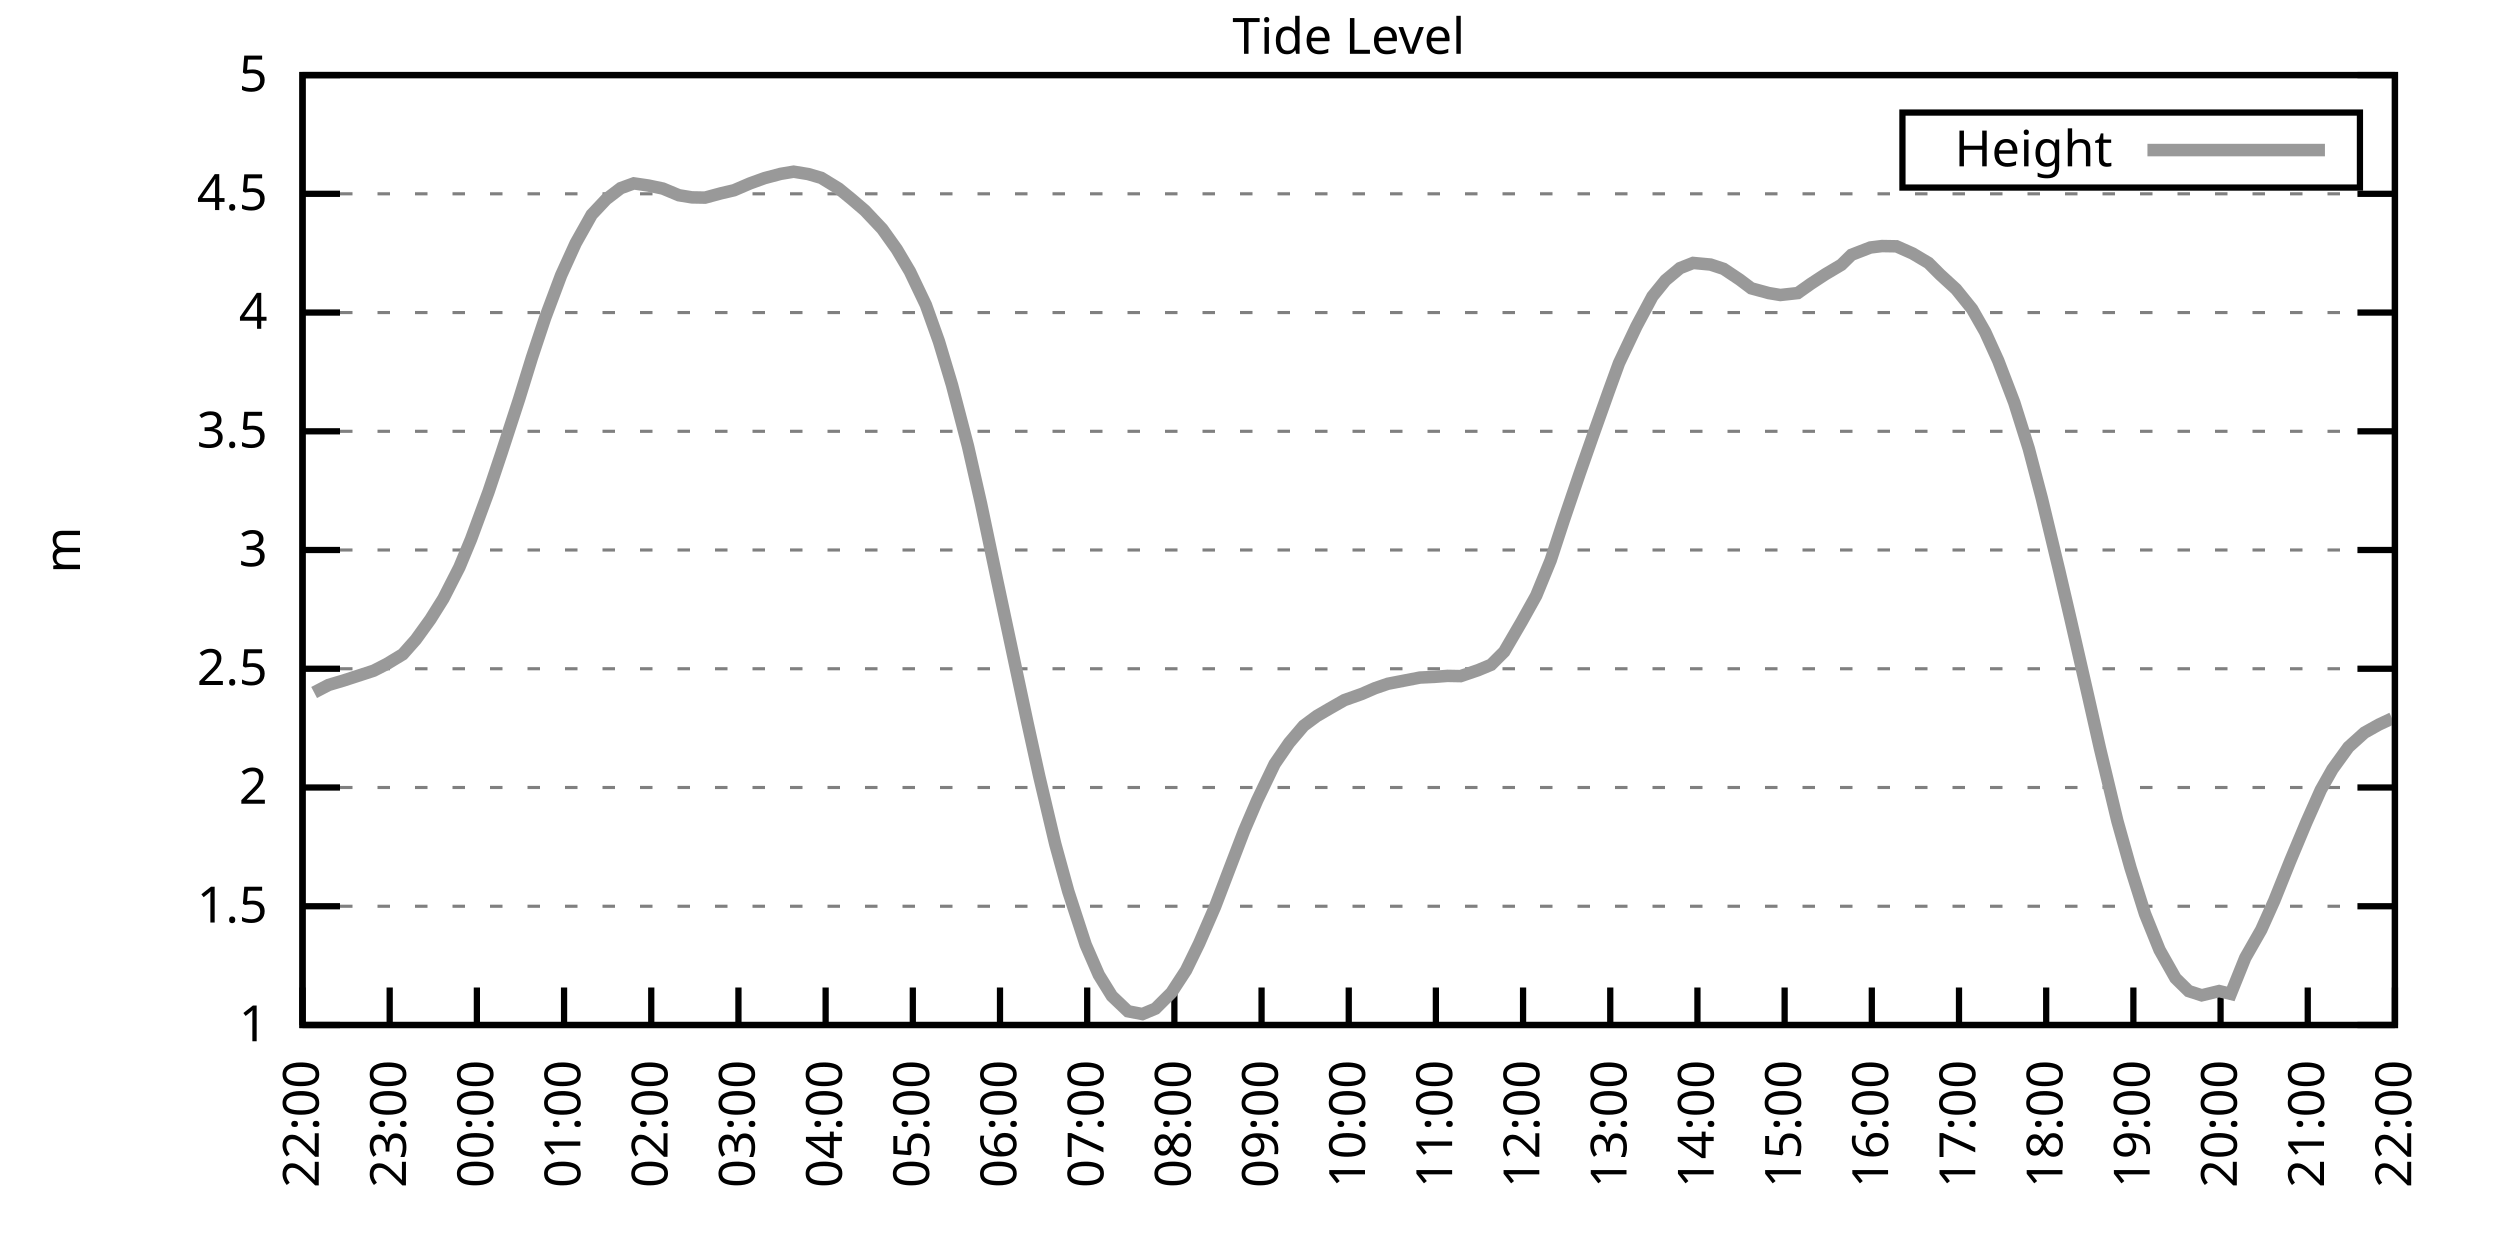
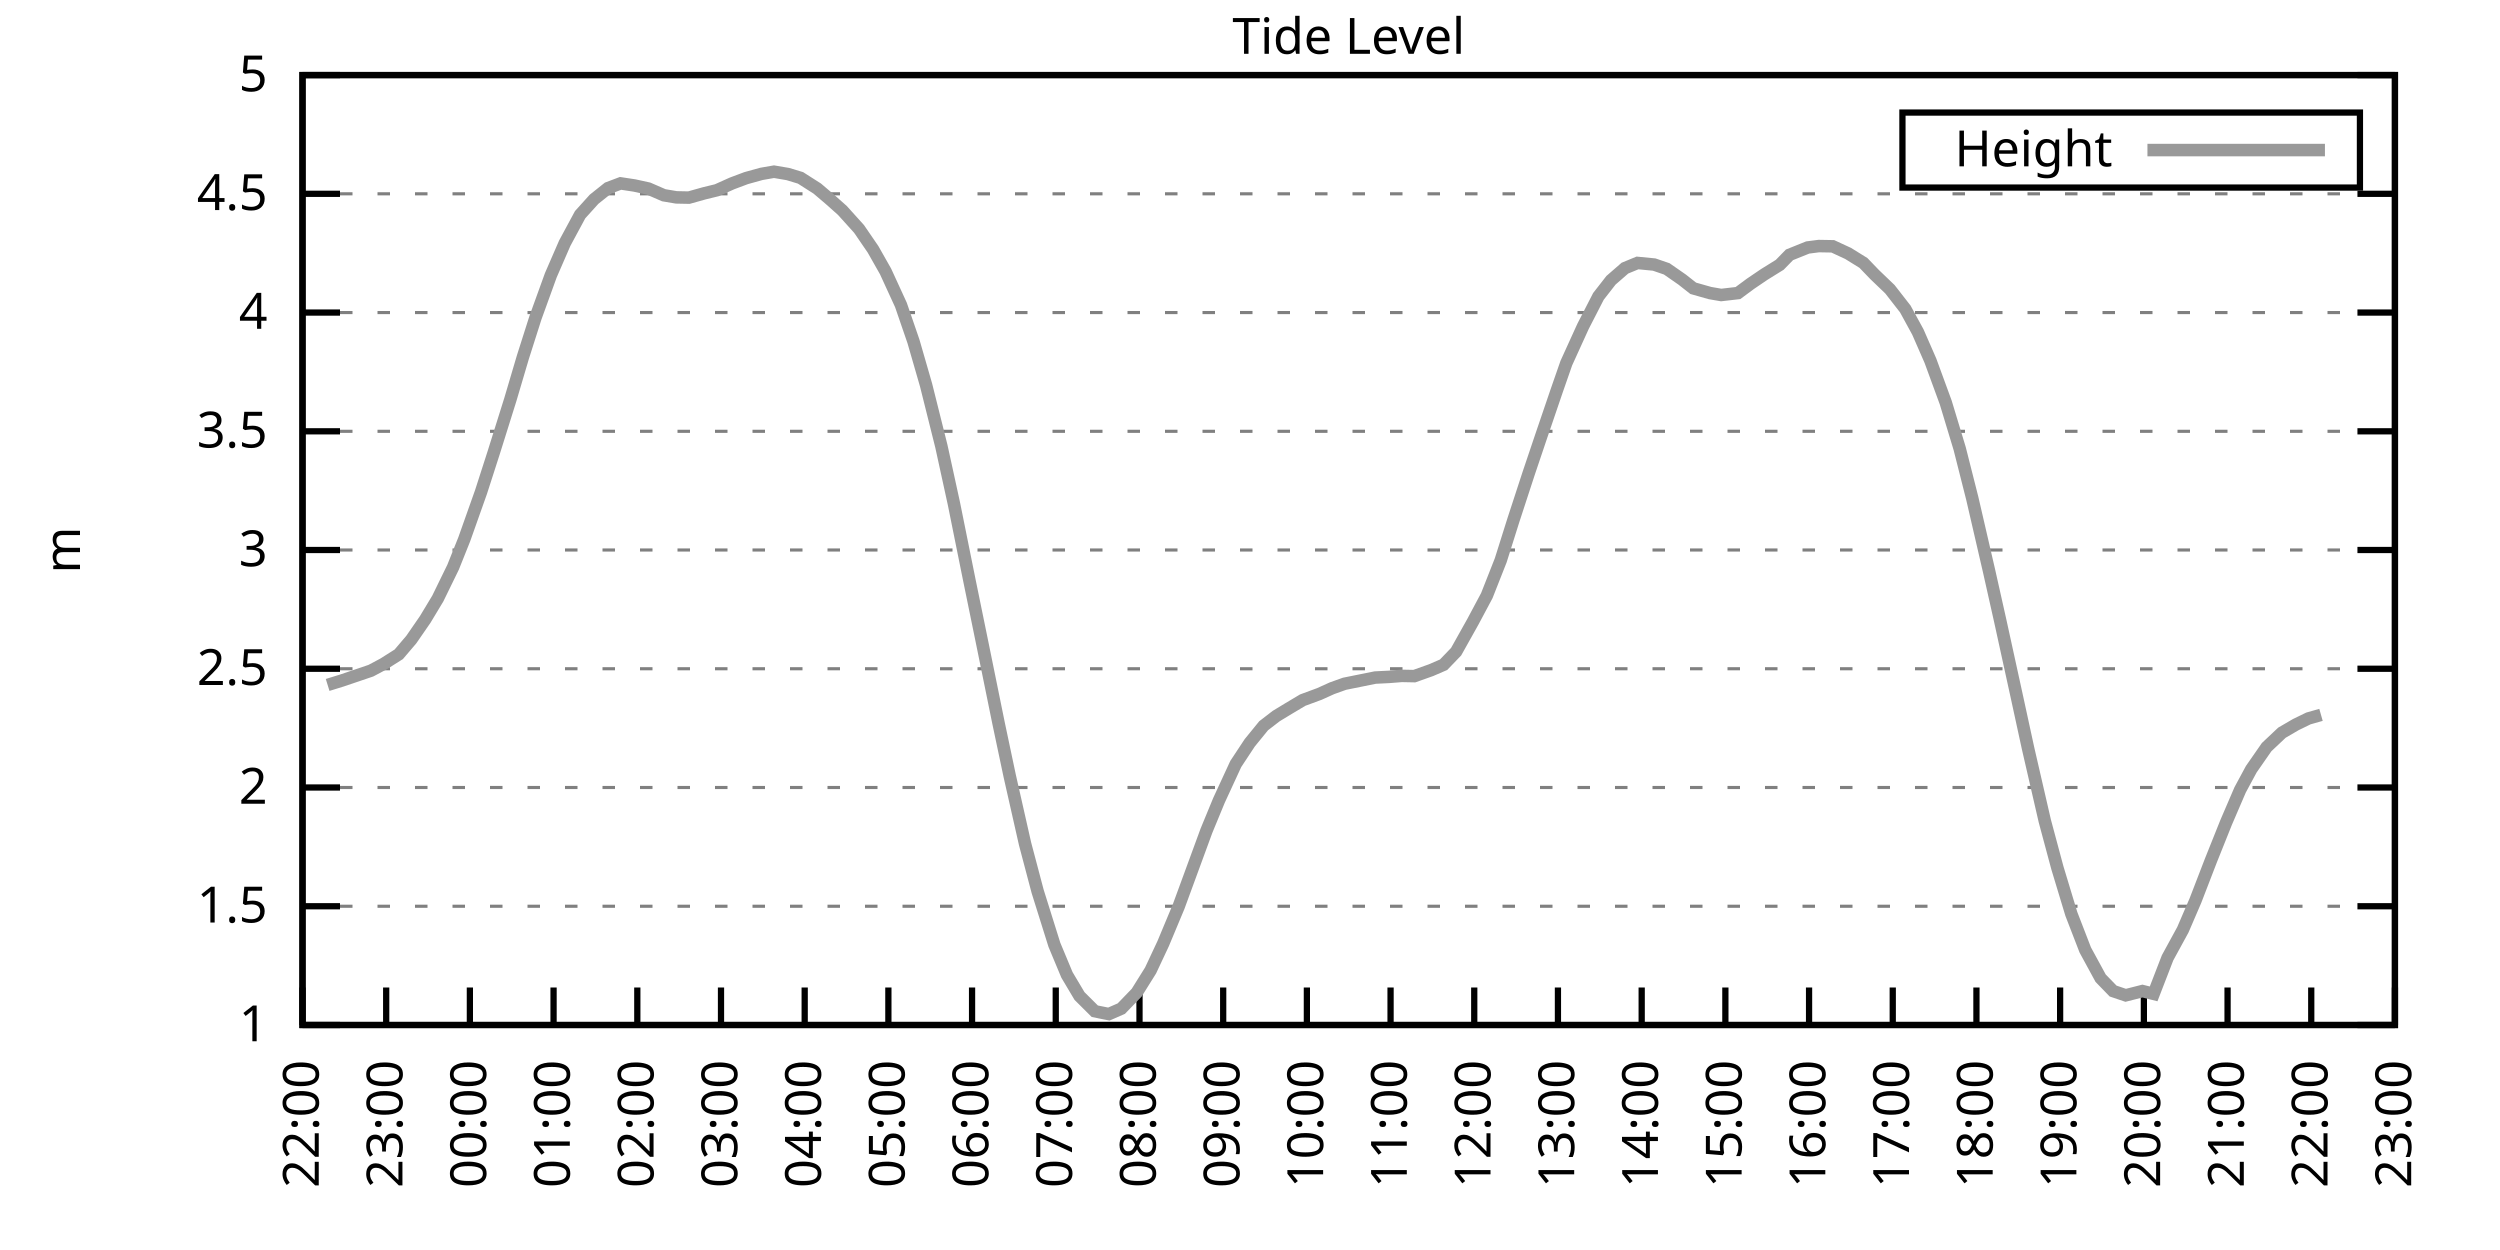
<svg xmlns="http://www.w3.org/2000/svg" xmlns:xlink="http://www.w3.org/1999/xlink" width="400" height="200" viewBox="0 0 400 200">
  <g id="gnuplot_canvas">
    <rect x="0" y="0" width="400" height="200" fill="none" />
    <defs>
      <circle id="gpDot" r="0.5" stroke-width="0.5" stroke="currentColor" />
      <path id="gpPt0" stroke-width="0.333" stroke="currentColor" d="M-1,0 h2 M0,-1 v2" />
      <path id="gpPt1" stroke-width="0.333" stroke="currentColor" d="M-1,-1 L1,1 M1,-1 L-1,1" />
      <path id="gpPt2" stroke-width="0.333" stroke="currentColor" d="M-1,0 L1,0 M0,-1 L0,1 M-1,-1 L1,1 M-1,1 L1,-1" />
      <rect id="gpPt3" stroke-width="0.333" stroke="currentColor" x="-1" y="-1" width="2" height="2" />
      <rect id="gpPt4" stroke-width="0.333" stroke="currentColor" fill="currentColor" x="-1" y="-1" width="2" height="2" />
      <circle id="gpPt5" stroke-width="0.333" stroke="currentColor" cx="0" cy="0" r="1" />
      <use xlink:href="#gpPt5" id="gpPt6" fill="currentColor" stroke="none" />
      <path id="gpPt7" stroke-width="0.333" stroke="currentColor" d="M0,-1.33 L-1.33,0.67 L1.33,0.67 z" />
      <use xlink:href="#gpPt7" id="gpPt8" fill="currentColor" stroke="none" />
      <use xlink:href="#gpPt7" id="gpPt9" stroke="currentColor" transform="rotate(180)" />
      <use xlink:href="#gpPt9" id="gpPt10" fill="currentColor" stroke="none" />
      <use xlink:href="#gpPt3" id="gpPt11" stroke="currentColor" transform="rotate(45)" />
      <use xlink:href="#gpPt11" id="gpPt12" fill="currentColor" stroke="none" />
      <path id="gpPt13" stroke-width="0.333" stroke="currentColor" d="M0,1.330 L1.265,0.411 L0.782,-1.067 L-0.782,-1.076 L-1.265,0.411 z" />
      <use xlink:href="#gpPt13" id="gpPt14" fill="currentColor" stroke="none" />
      <filter id="textbox" filterUnits="objectBoundingBox" x="0" y="0" height="1" width="1">
        <feFlood flood-color="white" flood-opacity="1" result="bgnd" />
        <feComposite in="SourceGraphic" in2="bgnd" operator="atop" />
      </filter>
      <filter id="greybox" filterUnits="objectBoundingBox" x="0" y="0" height="1" width="1">
        <feFlood flood-color="lightgrey" flood-opacity="1" result="grey" />
        <feComposite in="SourceGraphic" in2="grey" operator="atop" />
      </filter>
    </defs>
    <g fill="none" color="white" stroke="currentColor" stroke-width="1.00" stroke-linecap="butt" stroke-linejoin="miter">
</g>
    <g fill="none" color="black" stroke="currentColor" stroke-width="1.00" stroke-linecap="butt" stroke-linejoin="miter">
      <g stroke="none" shape-rendering="crispEdges">
        <polygon fill="rgb(255, 255, 255)" points="48.40,164.00 383.18,164.00 383.18,12.02 48.40,12.02 " />
      </g>
    </g>
    <g fill="none" color="black" stroke="currentColor" stroke-width="1.00" stroke-linecap="butt" stroke-linejoin="miter">
</g>
    <g fill="none" color="black" stroke="black" stroke-width="0.50" stroke-linecap="butt" stroke-linejoin="miter">
</g>
    <g fill="none" color="gray" stroke="currentColor" stroke-width="0.50" stroke-linecap="butt" stroke-linejoin="miter">
      <path stroke="gray" stroke-dasharray="2,4" class="gridline" d="M48.40,164.00 L383.19,164.00  " />
    </g>
    <g fill="none" color="gray" stroke="gray" stroke-width="1.00" stroke-linecap="butt" stroke-linejoin="miter">
</g>
    <g fill="none" color="black" stroke="currentColor" stroke-width="1.00" stroke-linecap="butt" stroke-linejoin="miter">
      <path stroke="black" d="M48.40,164.00 L54.40,164.00 M383.19,164.00 L377.19,164.00  " />
      <g transform="translate(42.80,166.60)" stroke="none" fill="black" font-family="Sans" font-size="8.00" text-anchor="end">
        <text>
          <tspan font-family="Sans"> 1</tspan>
        </text>
      </g>
    </g>
    <g fill="none" color="black" stroke="currentColor" stroke-width="1.00" stroke-linecap="butt" stroke-linejoin="miter">
</g>
    <g fill="none" color="black" stroke="black" stroke-width="0.50" stroke-linecap="butt" stroke-linejoin="miter">
</g>
    <g fill="none" color="gray" stroke="currentColor" stroke-width="0.50" stroke-linecap="butt" stroke-linejoin="miter">
      <path stroke="gray" stroke-dasharray="2,4" class="gridline" d="M48.40,145.00 L383.19,145.00  " />
    </g>
    <g fill="none" color="gray" stroke="gray" stroke-width="1.00" stroke-linecap="butt" stroke-linejoin="miter">
</g>
    <g fill="none" color="black" stroke="currentColor" stroke-width="1.00" stroke-linecap="butt" stroke-linejoin="miter">
      <path stroke="black" d="M48.40,145.00 L54.40,145.00 M383.19,145.00 L377.19,145.00  " />
      <g transform="translate(42.80,147.60)" stroke="none" fill="black" font-family="Sans" font-size="8.00" text-anchor="end">
        <text>
          <tspan font-family="Sans"> 1.5</tspan>
        </text>
      </g>
    </g>
    <g fill="none" color="black" stroke="currentColor" stroke-width="1.00" stroke-linecap="butt" stroke-linejoin="miter">
</g>
    <g fill="none" color="black" stroke="black" stroke-width="0.50" stroke-linecap="butt" stroke-linejoin="miter">
</g>
    <g fill="none" color="gray" stroke="currentColor" stroke-width="0.50" stroke-linecap="butt" stroke-linejoin="miter">
      <path stroke="gray" stroke-dasharray="2,4" class="gridline" d="M48.40,126.00 L383.19,126.00  " />
    </g>
    <g fill="none" color="gray" stroke="gray" stroke-width="1.00" stroke-linecap="butt" stroke-linejoin="miter">
</g>
    <g fill="none" color="black" stroke="currentColor" stroke-width="1.00" stroke-linecap="butt" stroke-linejoin="miter">
      <path stroke="black" d="M48.40,126.00 L54.40,126.00 M383.19,126.00 L377.19,126.00  " />
      <g transform="translate(42.80,128.60)" stroke="none" fill="black" font-family="Sans" font-size="8.00" text-anchor="end">
        <text>
          <tspan font-family="Sans"> 2</tspan>
        </text>
      </g>
    </g>
    <g fill="none" color="black" stroke="currentColor" stroke-width="1.00" stroke-linecap="butt" stroke-linejoin="miter">
</g>
    <g fill="none" color="black" stroke="black" stroke-width="0.50" stroke-linecap="butt" stroke-linejoin="miter">
</g>
    <g fill="none" color="gray" stroke="currentColor" stroke-width="0.50" stroke-linecap="butt" stroke-linejoin="miter">
      <path stroke="gray" stroke-dasharray="2,4" class="gridline" d="M48.40,107.00 L383.19,107.00  " />
    </g>
    <g fill="none" color="gray" stroke="gray" stroke-width="1.00" stroke-linecap="butt" stroke-linejoin="miter">
</g>
    <g fill="none" color="black" stroke="currentColor" stroke-width="1.00" stroke-linecap="butt" stroke-linejoin="miter">
      <path stroke="black" d="M48.40,107.00 L54.40,107.00 M383.19,107.00 L377.19,107.00  " />
      <g transform="translate(42.80,109.60)" stroke="none" fill="black" font-family="Sans" font-size="8.00" text-anchor="end">
        <text>
          <tspan font-family="Sans"> 2.5</tspan>
        </text>
      </g>
    </g>
    <g fill="none" color="black" stroke="currentColor" stroke-width="1.00" stroke-linecap="butt" stroke-linejoin="miter">
</g>
    <g fill="none" color="black" stroke="black" stroke-width="0.50" stroke-linecap="butt" stroke-linejoin="miter">
</g>
    <g fill="none" color="gray" stroke="currentColor" stroke-width="0.50" stroke-linecap="butt" stroke-linejoin="miter">
      <path stroke="gray" stroke-dasharray="2,4" class="gridline" d="M48.40,88.00 L383.19,88.00  " />
    </g>
    <g fill="none" color="gray" stroke="gray" stroke-width="1.00" stroke-linecap="butt" stroke-linejoin="miter">
</g>
    <g fill="none" color="black" stroke="currentColor" stroke-width="1.00" stroke-linecap="butt" stroke-linejoin="miter">
      <path stroke="black" d="M48.40,88.00 L54.40,88.00 M383.19,88.00 L377.19,88.00  " />
      <g transform="translate(42.80,90.60)" stroke="none" fill="black" font-family="Sans" font-size="8.00" text-anchor="end">
        <text>
          <tspan font-family="Sans"> 3</tspan>
        </text>
      </g>
    </g>
    <g fill="none" color="black" stroke="currentColor" stroke-width="1.00" stroke-linecap="butt" stroke-linejoin="miter">
</g>
    <g fill="none" color="black" stroke="black" stroke-width="0.50" stroke-linecap="butt" stroke-linejoin="miter">
</g>
    <g fill="none" color="gray" stroke="currentColor" stroke-width="0.50" stroke-linecap="butt" stroke-linejoin="miter">
      <path stroke="gray" stroke-dasharray="2,4" class="gridline" d="M48.40,69.01 L383.19,69.01  " />
    </g>
    <g fill="none" color="gray" stroke="gray" stroke-width="1.00" stroke-linecap="butt" stroke-linejoin="miter">
</g>
    <g fill="none" color="black" stroke="currentColor" stroke-width="1.00" stroke-linecap="butt" stroke-linejoin="miter">
      <path stroke="black" d="M48.40,69.01 L54.40,69.01 M383.19,69.01 L377.19,69.01  " />
      <g transform="translate(42.80,71.61)" stroke="none" fill="black" font-family="Sans" font-size="8.00" text-anchor="end">
        <text>
          <tspan font-family="Sans"> 3.5</tspan>
        </text>
      </g>
    </g>
    <g fill="none" color="black" stroke="currentColor" stroke-width="1.00" stroke-linecap="butt" stroke-linejoin="miter">
</g>
    <g fill="none" color="black" stroke="black" stroke-width="0.50" stroke-linecap="butt" stroke-linejoin="miter">
</g>
    <g fill="none" color="gray" stroke="currentColor" stroke-width="0.50" stroke-linecap="butt" stroke-linejoin="miter">
      <path stroke="gray" stroke-dasharray="2,4" class="gridline" d="M48.40,50.01 L383.19,50.01  " />
    </g>
    <g fill="none" color="gray" stroke="gray" stroke-width="1.00" stroke-linecap="butt" stroke-linejoin="miter">
</g>
    <g fill="none" color="black" stroke="currentColor" stroke-width="1.00" stroke-linecap="butt" stroke-linejoin="miter">
      <path stroke="black" d="M48.40,50.01 L54.40,50.01 M383.19,50.01 L377.19,50.01  " />
      <g transform="translate(42.80,52.61)" stroke="none" fill="black" font-family="Sans" font-size="8.00" text-anchor="end">
        <text>
          <tspan font-family="Sans"> 4</tspan>
        </text>
      </g>
    </g>
    <g fill="none" color="black" stroke="currentColor" stroke-width="1.00" stroke-linecap="butt" stroke-linejoin="miter">
</g>
    <g fill="none" color="black" stroke="black" stroke-width="0.50" stroke-linecap="butt" stroke-linejoin="miter">
</g>
    <g fill="none" color="gray" stroke="currentColor" stroke-width="0.50" stroke-linecap="butt" stroke-linejoin="miter">
      <path stroke="gray" stroke-dasharray="2,4" class="gridline" d="M48.40,31.01 L383.19,31.01  " />
    </g>
    <g fill="none" color="gray" stroke="gray" stroke-width="1.00" stroke-linecap="butt" stroke-linejoin="miter">
</g>
    <g fill="none" color="black" stroke="currentColor" stroke-width="1.00" stroke-linecap="butt" stroke-linejoin="miter">
      <path stroke="black" d="M48.40,31.01 L54.40,31.01 M383.19,31.01 L377.19,31.01  " />
      <g transform="translate(42.80,33.61)" stroke="none" fill="black" font-family="Sans" font-size="8.00" text-anchor="end">
        <text>
          <tspan font-family="Sans"> 4.5</tspan>
        </text>
      </g>
    </g>
    <g fill="none" color="black" stroke="currentColor" stroke-width="1.00" stroke-linecap="butt" stroke-linejoin="miter">
</g>
    <g fill="none" color="black" stroke="black" stroke-width="0.50" stroke-linecap="butt" stroke-linejoin="miter">
</g>
    <g fill="none" color="gray" stroke="currentColor" stroke-width="0.50" stroke-linecap="butt" stroke-linejoin="miter">
      <path stroke="gray" stroke-dasharray="2,4" class="gridline" d="M48.40,12.01 L383.19,12.01  " />
    </g>
    <g fill="none" color="gray" stroke="gray" stroke-width="1.00" stroke-linecap="butt" stroke-linejoin="miter">
</g>
    <g fill="none" color="black" stroke="currentColor" stroke-width="1.00" stroke-linecap="butt" stroke-linejoin="miter">
      <path stroke="black" d="M48.40,12.01 L54.40,12.01 M383.19,12.01 L377.19,12.01  " />
      <g transform="translate(42.80,14.61)" stroke="none" fill="black" font-family="Sans" font-size="8.00" text-anchor="end">
        <text>
          <tspan font-family="Sans"> 5</tspan>
        </text>
      </g>
    </g>
    <g fill="none" color="black" stroke="currentColor" stroke-width="1.00" stroke-linecap="butt" stroke-linejoin="miter">
      <path stroke="black" d="M48.40,164.00 L48.40,158.00  " />
      <g transform="translate(51.00,169.60) rotate(270.00)" stroke="none" fill="black" font-family="Sans" font-size="8.00" text-anchor="end">
        <text>
          <tspan font-family="Sans">22:00</tspan>
        </text>
      </g>
    </g>
    <g fill="none" color="black" stroke="currentColor" stroke-width="1.00" stroke-linecap="butt" stroke-linejoin="miter">
-       <path stroke="black" d="M62.35,164.00 L62.35,158.00  " />
-       <g transform="translate(64.95,169.60) rotate(270.00)" stroke="none" fill="black" font-family="Sans" font-size="8.00" text-anchor="end">
+       <path stroke="black" d="M61.79,164.00 L61.79,158.00  " />
+       <g transform="translate(64.39,169.60) rotate(270.00)" stroke="none" fill="black" font-family="Sans" font-size="8.00" text-anchor="end">
        <text>
          <tspan font-family="Sans">23:00</tspan>
        </text>
      </g>
    </g>
    <g fill="none" color="black" stroke="currentColor" stroke-width="1.00" stroke-linecap="butt" stroke-linejoin="miter">
-       <path stroke="black" d="M76.30,164.00 L76.30,158.00  " />
-       <g transform="translate(78.90,169.60) rotate(270.00)" stroke="none" fill="black" font-family="Sans" font-size="8.00" text-anchor="end">
+       <path stroke="black" d="M75.18,164.00 L75.18,158.00  " />
+       <g transform="translate(77.78,169.60) rotate(270.00)" stroke="none" fill="black" font-family="Sans" font-size="8.00" text-anchor="end">
        <text>
          <tspan font-family="Sans">00:00</tspan>
        </text>
      </g>
    </g>
    <g fill="none" color="black" stroke="currentColor" stroke-width="1.00" stroke-linecap="butt" stroke-linejoin="miter">
-       <path stroke="black" d="M90.25,164.00 L90.25,158.00  " />
-       <g transform="translate(92.85,169.60) rotate(270.00)" stroke="none" fill="black" font-family="Sans" font-size="8.00" text-anchor="end">
+       <path stroke="black" d="M88.57,164.00 L88.57,158.00  " />
+       <g transform="translate(91.17,169.60) rotate(270.00)" stroke="none" fill="black" font-family="Sans" font-size="8.00" text-anchor="end">
        <text>
          <tspan font-family="Sans">01:00</tspan>
        </text>
      </g>
    </g>
    <g fill="none" color="black" stroke="currentColor" stroke-width="1.00" stroke-linecap="butt" stroke-linejoin="miter">
-       <path stroke="black" d="M104.20,164.00 L104.20,158.00  " />
-       <g transform="translate(106.80,169.60) rotate(270.00)" stroke="none" fill="black" font-family="Sans" font-size="8.00" text-anchor="end">
+       <path stroke="black" d="M101.97,164.00 L101.97,158.00  " />
+       <g transform="translate(104.57,169.60) rotate(270.00)" stroke="none" fill="black" font-family="Sans" font-size="8.00" text-anchor="end">
        <text>
          <tspan font-family="Sans">02:00</tspan>
        </text>
      </g>
    </g>
    <g fill="none" color="black" stroke="currentColor" stroke-width="1.00" stroke-linecap="butt" stroke-linejoin="miter">
-       <path stroke="black" d="M118.15,164.00 L118.15,158.00  " />
-       <g transform="translate(120.75,169.60) rotate(270.00)" stroke="none" fill="black" font-family="Sans" font-size="8.00" text-anchor="end">
+       <path stroke="black" d="M115.36,164.00 L115.36,158.00  " />
+       <g transform="translate(117.96,169.60) rotate(270.00)" stroke="none" fill="black" font-family="Sans" font-size="8.00" text-anchor="end">
        <text>
          <tspan font-family="Sans">03:00</tspan>
        </text>
      </g>
    </g>
    <g fill="none" color="black" stroke="currentColor" stroke-width="1.00" stroke-linecap="butt" stroke-linejoin="miter">
-       <path stroke="black" d="M132.10,164.00 L132.10,158.00  " />
-       <g transform="translate(134.70,169.60) rotate(270.00)" stroke="none" fill="black" font-family="Sans" font-size="8.00" text-anchor="end">
+       <path stroke="black" d="M128.75,164.00 L128.75,158.00  " />
+       <g transform="translate(131.35,169.60) rotate(270.00)" stroke="none" fill="black" font-family="Sans" font-size="8.00" text-anchor="end">
        <text>
          <tspan font-family="Sans">04:00</tspan>
        </text>
      </g>
    </g>
    <g fill="none" color="black" stroke="currentColor" stroke-width="1.00" stroke-linecap="butt" stroke-linejoin="miter">
-       <path stroke="black" d="M146.05,164.00 L146.05,158.00  " />
-       <g transform="translate(148.65,169.60) rotate(270.00)" stroke="none" fill="black" font-family="Sans" font-size="8.00" text-anchor="end">
+       <path stroke="black" d="M142.14,164.00 L142.14,158.00  " />
+       <g transform="translate(144.74,169.60) rotate(270.00)" stroke="none" fill="black" font-family="Sans" font-size="8.00" text-anchor="end">
        <text>
          <tspan font-family="Sans">05:00</tspan>
        </text>
      </g>
    </g>
    <g fill="none" color="black" stroke="currentColor" stroke-width="1.00" stroke-linecap="butt" stroke-linejoin="miter">
-       <path stroke="black" d="M160.00,164.00 L160.00,158.00  " />
-       <g transform="translate(162.60,169.60) rotate(270.00)" stroke="none" fill="black" font-family="Sans" font-size="8.00" text-anchor="end">
+       <path stroke="black" d="M155.53,164.00 L155.53,158.00  " />
+       <g transform="translate(158.13,169.60) rotate(270.00)" stroke="none" fill="black" font-family="Sans" font-size="8.00" text-anchor="end">
        <text>
          <tspan font-family="Sans">06:00</tspan>
        </text>
      </g>
    </g>
    <g fill="none" color="black" stroke="currentColor" stroke-width="1.00" stroke-linecap="butt" stroke-linejoin="miter">
-       <path stroke="black" d="M173.95,164.00 L173.95,158.00  " />
-       <g transform="translate(176.55,169.60) rotate(270.00)" stroke="none" fill="black" font-family="Sans" font-size="8.00" text-anchor="end">
+       <path stroke="black" d="M168.92,164.00 L168.92,158.00  " />
+       <g transform="translate(171.52,169.60) rotate(270.00)" stroke="none" fill="black" font-family="Sans" font-size="8.00" text-anchor="end">
        <text>
          <tspan font-family="Sans">07:00</tspan>
        </text>
      </g>
    </g>
    <g fill="none" color="black" stroke="currentColor" stroke-width="1.00" stroke-linecap="butt" stroke-linejoin="miter">
-       <path stroke="black" d="M187.90,164.00 L187.90,158.00  " />
-       <g transform="translate(190.50,169.60) rotate(270.00)" stroke="none" fill="black" font-family="Sans" font-size="8.00" text-anchor="end">
+       <path stroke="black" d="M182.32,164.00 L182.32,158.00  " />
+       <g transform="translate(184.92,169.60) rotate(270.00)" stroke="none" fill="black" font-family="Sans" font-size="8.00" text-anchor="end">
        <text>
          <tspan font-family="Sans">08:00</tspan>
        </text>
      </g>
    </g>
    <g fill="none" color="black" stroke="currentColor" stroke-width="1.00" stroke-linecap="butt" stroke-linejoin="miter">
-       <path stroke="black" d="M201.85,164.00 L201.85,158.00  " />
-       <g transform="translate(204.45,169.60) rotate(270.00)" stroke="none" fill="black" font-family="Sans" font-size="8.00" text-anchor="end">
+       <path stroke="black" d="M195.71,164.00 L195.71,158.00  " />
+       <g transform="translate(198.31,169.60) rotate(270.00)" stroke="none" fill="black" font-family="Sans" font-size="8.00" text-anchor="end">
        <text>
          <tspan font-family="Sans">09:00</tspan>
        </text>
      </g>
    </g>
    <g fill="none" color="black" stroke="currentColor" stroke-width="1.00" stroke-linecap="butt" stroke-linejoin="miter">
-       <path stroke="black" d="M215.80,164.00 L215.80,158.00  " />
-       <g transform="translate(218.40,169.60) rotate(270.00)" stroke="none" fill="black" font-family="Sans" font-size="8.00" text-anchor="end">
+       <path stroke="black" d="M209.10,164.00 L209.10,158.00  " />
+       <g transform="translate(211.70,169.60) rotate(270.00)" stroke="none" fill="black" font-family="Sans" font-size="8.00" text-anchor="end">
        <text>
          <tspan font-family="Sans">10:00</tspan>
        </text>
      </g>
    </g>
    <g fill="none" color="black" stroke="currentColor" stroke-width="1.00" stroke-linecap="butt" stroke-linejoin="miter">
-       <path stroke="black" d="M229.74,164.00 L229.74,158.00  " />
-       <g transform="translate(232.34,169.60) rotate(270.00)" stroke="none" fill="black" font-family="Sans" font-size="8.00" text-anchor="end">
+       <path stroke="black" d="M222.49,164.00 L222.49,158.00  " />
+       <g transform="translate(225.09,169.60) rotate(270.00)" stroke="none" fill="black" font-family="Sans" font-size="8.00" text-anchor="end">
        <text>
          <tspan font-family="Sans">11:00</tspan>
        </text>
      </g>
    </g>
    <g fill="none" color="black" stroke="currentColor" stroke-width="1.00" stroke-linecap="butt" stroke-linejoin="miter">
-       <path stroke="black" d="M243.69,164.00 L243.69,158.00  " />
-       <g transform="translate(246.29,169.60) rotate(270.00)" stroke="none" fill="black" font-family="Sans" font-size="8.00" text-anchor="end">
+       <path stroke="black" d="M235.88,164.00 L235.88,158.00  " />
+       <g transform="translate(238.48,169.60) rotate(270.00)" stroke="none" fill="black" font-family="Sans" font-size="8.00" text-anchor="end">
        <text>
          <tspan font-family="Sans">12:00</tspan>
        </text>
      </g>
    </g>
    <g fill="none" color="black" stroke="currentColor" stroke-width="1.00" stroke-linecap="butt" stroke-linejoin="miter">
-       <path stroke="black" d="M257.64,164.00 L257.64,158.00  " />
-       <g transform="translate(260.24,169.60) rotate(270.00)" stroke="none" fill="black" font-family="Sans" font-size="8.00" text-anchor="end">
+       <path stroke="black" d="M249.27,164.00 L249.27,158.00  " />
+       <g transform="translate(251.87,169.60) rotate(270.00)" stroke="none" fill="black" font-family="Sans" font-size="8.00" text-anchor="end">
        <text>
          <tspan font-family="Sans">13:00</tspan>
        </text>
      </g>
    </g>
    <g fill="none" color="black" stroke="currentColor" stroke-width="1.00" stroke-linecap="butt" stroke-linejoin="miter">
-       <path stroke="black" d="M271.59,164.00 L271.59,158.00  " />
-       <g transform="translate(274.19,169.60) rotate(270.00)" stroke="none" fill="black" font-family="Sans" font-size="8.00" text-anchor="end">
+       <path stroke="black" d="M262.67,164.00 L262.67,158.00  " />
+       <g transform="translate(265.27,169.60) rotate(270.00)" stroke="none" fill="black" font-family="Sans" font-size="8.00" text-anchor="end">
        <text>
          <tspan font-family="Sans">14:00</tspan>
        </text>
      </g>
    </g>
    <g fill="none" color="black" stroke="currentColor" stroke-width="1.00" stroke-linecap="butt" stroke-linejoin="miter">
-       <path stroke="black" d="M285.54,164.00 L285.54,158.00  " />
-       <g transform="translate(288.14,169.60) rotate(270.00)" stroke="none" fill="black" font-family="Sans" font-size="8.00" text-anchor="end">
+       <path stroke="black" d="M276.06,164.00 L276.06,158.00  " />
+       <g transform="translate(278.66,169.60) rotate(270.00)" stroke="none" fill="black" font-family="Sans" font-size="8.00" text-anchor="end">
        <text>
          <tspan font-family="Sans">15:00</tspan>
        </text>
      </g>
    </g>
    <g fill="none" color="black" stroke="currentColor" stroke-width="1.00" stroke-linecap="butt" stroke-linejoin="miter">
-       <path stroke="black" d="M299.49,164.00 L299.49,158.00  " />
-       <g transform="translate(302.09,169.60) rotate(270.00)" stroke="none" fill="black" font-family="Sans" font-size="8.00" text-anchor="end">
+       <path stroke="black" d="M289.45,164.00 L289.45,158.00  " />
+       <g transform="translate(292.05,169.60) rotate(270.00)" stroke="none" fill="black" font-family="Sans" font-size="8.00" text-anchor="end">
        <text>
          <tspan font-family="Sans">16:00</tspan>
        </text>
      </g>
    </g>
    <g fill="none" color="black" stroke="currentColor" stroke-width="1.00" stroke-linecap="butt" stroke-linejoin="miter">
-       <path stroke="black" d="M313.44,164.00 L313.44,158.00  " />
-       <g transform="translate(316.04,169.60) rotate(270.00)" stroke="none" fill="black" font-family="Sans" font-size="8.00" text-anchor="end">
+       <path stroke="black" d="M302.84,164.00 L302.84,158.00  " />
+       <g transform="translate(305.44,169.60) rotate(270.00)" stroke="none" fill="black" font-family="Sans" font-size="8.00" text-anchor="end">
        <text>
          <tspan font-family="Sans">17:00</tspan>
        </text>
      </g>
    </g>
    <g fill="none" color="black" stroke="currentColor" stroke-width="1.00" stroke-linecap="butt" stroke-linejoin="miter">
-       <path stroke="black" d="M327.39,164.00 L327.39,158.00  " />
-       <g transform="translate(329.99,169.60) rotate(270.00)" stroke="none" fill="black" font-family="Sans" font-size="8.00" text-anchor="end">
+       <path stroke="black" d="M316.23,164.00 L316.23,158.00  " />
+       <g transform="translate(318.83,169.60) rotate(270.00)" stroke="none" fill="black" font-family="Sans" font-size="8.00" text-anchor="end">
        <text>
          <tspan font-family="Sans">18:00</tspan>
        </text>
      </g>
    </g>
    <g fill="none" color="black" stroke="currentColor" stroke-width="1.00" stroke-linecap="butt" stroke-linejoin="miter">
-       <path stroke="black" d="M341.34,164.00 L341.34,158.00  " />
-       <g transform="translate(343.94,169.60) rotate(270.00)" stroke="none" fill="black" font-family="Sans" font-size="8.00" text-anchor="end">
+       <path stroke="black" d="M329.62,164.00 L329.62,158.00  " />
+       <g transform="translate(332.22,169.60) rotate(270.00)" stroke="none" fill="black" font-family="Sans" font-size="8.00" text-anchor="end">
        <text>
          <tspan font-family="Sans">19:00</tspan>
        </text>
      </g>
    </g>
    <g fill="none" color="black" stroke="currentColor" stroke-width="1.00" stroke-linecap="butt" stroke-linejoin="miter">
-       <path stroke="black" d="M355.29,164.00 L355.29,158.00  " />
-       <g transform="translate(357.89,169.60) rotate(270.00)" stroke="none" fill="black" font-family="Sans" font-size="8.00" text-anchor="end">
+       <path stroke="black" d="M343.02,164.00 L343.02,158.00  " />
+       <g transform="translate(345.62,169.60) rotate(270.00)" stroke="none" fill="black" font-family="Sans" font-size="8.00" text-anchor="end">
        <text>
          <tspan font-family="Sans">20:00</tspan>
        </text>
      </g>
    </g>
    <g fill="none" color="black" stroke="currentColor" stroke-width="1.00" stroke-linecap="butt" stroke-linejoin="miter">
-       <path stroke="black" d="M369.24,164.00 L369.24,158.00  " />
-       <g transform="translate(371.84,169.60) rotate(270.00)" stroke="none" fill="black" font-family="Sans" font-size="8.00" text-anchor="end">
+       <path stroke="black" d="M356.41,164.00 L356.41,158.00  " />
+       <g transform="translate(359.01,169.60) rotate(270.00)" stroke="none" fill="black" font-family="Sans" font-size="8.00" text-anchor="end">
        <text>
          <tspan font-family="Sans">21:00</tspan>
+         </text>
+       </g>
+     </g>
+     <g fill="none" color="black" stroke="currentColor" stroke-width="1.00" stroke-linecap="butt" stroke-linejoin="miter">
+       <path stroke="black" d="M369.80,164.00 L369.80,158.00  " />
+       <g transform="translate(372.40,169.60) rotate(270.00)" stroke="none" fill="black" font-family="Sans" font-size="8.00" text-anchor="end">
+         <text>
+           <tspan font-family="Sans">22:00</tspan>
        </text>
      </g>
    </g>
    <g fill="none" color="black" stroke="currentColor" stroke-width="1.00" stroke-linecap="butt" stroke-linejoin="miter">
      <path stroke="black" d="M383.19,164.00 L383.19,158.00  " />
      <g transform="translate(385.79,169.60) rotate(270.00)" stroke="none" fill="black" font-family="Sans" font-size="8.00" text-anchor="end">
        <text>
-           <tspan font-family="Sans">22:00</tspan>
+           <tspan font-family="Sans">23:00</tspan>
        </text>
      </g>
    </g>
    <g fill="none" color="black" stroke="currentColor" stroke-width="1.00" stroke-linecap="butt" stroke-linejoin="miter">
</g>
    <g fill="none" color="black" stroke="currentColor" stroke-width="1.00" stroke-linecap="butt" stroke-linejoin="miter">
      <path stroke="black" d="M48.40,12.01 L48.40,164.00 L383.19,164.00 L383.19,12.01 L48.40,12.01 Z  " />
    </g>
    <g fill="none" color="black" stroke="currentColor" stroke-width="1.00" stroke-linecap="butt" stroke-linejoin="miter">
</g>
    <g fill="none" color="black" stroke="currentColor" stroke-width="1.00" stroke-linecap="butt" stroke-linejoin="miter">
      <path stroke="black" d="M304.39,30.01 L304.39,18.01 L377.59,18.01 L377.59,30.01 L304.39,30.01 Z  " />
    </g>
    <g id="Tide_level_plot_1">
      <g fill="none" color="white" stroke="black" stroke-width="2.00" stroke-linecap="butt" stroke-linejoin="miter">
</g>
      <g fill="none" color="black" stroke="currentColor" stroke-width="2.00" stroke-linecap="butt" stroke-linejoin="miter">
        <g transform="translate(337.99,26.61)" stroke="none" fill="black" font-family="Sans" font-size="8.00" text-anchor="end">
          <text>
            <tspan font-family="Sans">Height</tspan>
          </text>
        </g>
      </g>
      <g fill="none" color="black" stroke="currentColor" stroke-width="2.00" stroke-linecap="butt" stroke-linejoin="miter">
-         <path stroke="rgb(153, 153, 153)" d="M343.59,24.01 L371.99,24.01 M50.26,110.80 L52.58,109.59 L54.91,108.90 L57.00,108.22 L59.79,107.31 L61.88,106.24   L64.44,104.69 L66.53,102.33 L68.86,99.10 L70.95,95.76 L73.51,90.74 L75.37,86.26 L78.16,78.70 L80.25,72.46   L83.04,63.91 L85.13,57.15 L87.23,50.84 L89.78,44.04 L92.11,38.91 L94.67,34.35 L96.99,31.88 L99.32,30.10   L101.41,29.34 L103.73,29.68 L106.06,30.17 L108.62,31.24 L110.71,31.58 L112.80,31.62 L115.36,30.93 L117.45,30.44   L120.01,29.34 L122.33,28.50 L124.89,27.82 L126.98,27.47 L129.31,27.85 L131.40,28.46 L134.19,30.17 L136.28,31.88   L138.37,33.67 L141.16,36.63 L143.49,39.90 L145.58,43.43 L148.14,48.79 L150.23,54.64 L152.32,61.60 L154.88,71.40   L156.97,80.60 L159.53,92.79 L161.62,102.60 L164.41,115.71 L166.27,124.18 L168.83,135.01 L170.92,142.61 L173.71,151.16   L175.81,155.98 L177.90,159.36 L180.46,161.80 L182.78,162.25 L184.87,161.38 L187.43,158.83 L189.76,155.26 L191.85,150.97   L194.41,145.08 L196.73,139.00 L199.06,132.92 L201.15,128.05 L203.94,122.24 L206.26,118.86 L208.59,116.12 L210.68,114.57   L212.77,113.35 L215.10,112.02 L217.89,111.03 L219.98,110.12 L222.07,109.40 L227.19,108.41 L229.51,108.30 L231.60,108.14   L233.70,108.18 L236.49,107.23 L238.58,106.36 L240.67,104.27 L243.46,99.48 L245.79,95.30 L248.11,89.64 L250.20,83.26   L252.76,75.73 L254.85,69.77 L257.41,62.58 L259.04,58.10 L261.83,52.21 L264.39,47.42 L266.48,44.84 L268.80,42.90   L270.90,42.07 L273.69,42.33 L275.78,43.02 L278.34,44.73 L280.20,46.13 L282.99,46.89 L284.85,47.20 L287.64,46.89   L289.73,45.41 L292.05,43.89 L294.61,42.37 L296.24,40.77 L299.26,39.60 L301.12,39.37 L303.44,39.41 L306.00,40.55   L308.56,42.07 L310.42,43.93 L312.98,46.28 L315.53,49.44 L317.63,53.12 L319.72,57.72 L322.28,64.41 L324.60,71.78   L326.69,79.72 L329.48,91.31 L331.34,99.29 L334.13,111.49 L335.99,119.73 L338.78,131.36 L340.88,138.85 L343.20,146.22   L345.53,151.99 L348.08,156.51 L350.18,158.57 L352.27,159.25 L355.06,158.57 L356.92,159.02 L359.24,153.25 L361.80,148.76   L363.89,144.09 L366.45,137.71 L369.01,131.59 L371.33,126.38 L373.19,123.08 L375.75,119.54 L378.31,117.23 L380.63,115.93   L382.73,114.95  " />
+         <path stroke="rgb(153, 153, 153)" d="M343.59,24.01 L371.99,24.01 M52.42,109.59 L54.65,108.90 L56.66,108.22 L59.34,107.31 L61.35,106.24 L63.80,104.69   L65.81,102.33 L68.04,99.10 L70.05,95.76 L72.50,90.74 L74.29,86.26 L76.97,78.70 L78.98,72.46 L81.66,63.91   L83.66,57.15 L85.67,50.84 L88.13,44.04 L90.36,38.91 L92.82,34.35 L95.05,31.88 L97.28,30.10 L99.29,29.34   L101.52,29.68 L103.75,30.17 L106.21,31.24 L108.22,31.58 L110.22,31.62 L112.68,30.93 L114.69,30.44 L117.14,29.34   L119.38,28.50 L121.83,27.82 L123.84,27.47 L126.07,27.85 L128.08,28.46 L130.76,30.17 L132.77,31.88 L134.78,33.67   L137.45,36.63 L139.69,39.90 L141.69,43.43 L144.15,48.79 L146.16,54.64 L148.17,61.60 L150.62,71.40 L152.63,80.60   L155.09,92.79 L157.10,102.60 L159.77,115.71 L161.56,124.18 L164.01,135.01 L166.02,142.61 L168.70,151.16 L170.71,155.98   L172.72,159.36 L175.17,161.80 L177.41,162.25 L179.41,161.38 L181.87,158.83 L184.10,155.26 L186.11,150.97 L188.57,145.08   L190.80,139.00 L193.03,132.92 L195.04,128.05 L197.72,122.24 L199.95,118.86 L202.18,116.12 L204.19,114.57 L206.20,113.35   L208.43,112.02 L211.11,111.03 L213.12,110.12 L215.13,109.40 L220.04,108.41 L222.27,108.30 L224.28,108.14 L226.29,108.18   L228.96,107.23 L230.97,106.36 L232.98,104.27 L235.66,99.48 L237.89,95.30 L240.12,89.64 L242.13,83.26 L244.59,75.73   L246.60,69.77 L249.05,62.58 L250.61,58.10 L253.29,52.21 L255.75,47.42 L257.76,44.84 L259.99,42.90 L262.00,42.07   L264.67,42.33 L266.68,43.02 L269.14,44.73 L270.92,46.13 L273.60,46.89 L275.39,47.20 L278.07,46.89 L280.07,45.41   L282.31,43.89 L284.76,42.37 L286.32,40.77 L289.23,39.60 L291.01,39.37 L293.24,39.41 L295.70,40.55 L298.15,42.07   L299.94,43.93 L302.39,46.28 L304.85,49.44 L306.86,53.12 L308.87,57.72 L311.32,64.41 L313.55,71.78 L315.56,79.72   L318.24,91.31 L320.03,99.29 L322.70,111.49 L324.49,119.73 L327.17,131.36 L329.18,138.85 L331.41,146.22 L333.64,151.99   L336.10,156.51 L338.10,158.57 L340.11,159.25 L342.79,158.57 L344.58,159.02 L346.81,153.25 L349.26,148.76 L351.27,144.09   L353.73,137.71 L356.18,131.59 L358.42,126.38 L360.20,123.08 L362.66,119.54 L365.11,117.23 L367.34,115.93 L369.35,114.95   L371.36,114.38  " />
      </g>
    </g>
    <g fill="none" color="black" stroke="currentColor" stroke-width="2.00" stroke-linecap="butt" stroke-linejoin="miter">
</g>
    <g fill="none" color="black" stroke="black" stroke-width="1.00" stroke-linecap="butt" stroke-linejoin="miter">
</g>
    <g fill="none" color="black" stroke="currentColor" stroke-width="1.00" stroke-linecap="butt" stroke-linejoin="miter">
      <path stroke="black" d="M48.40,12.01 L48.40,164.00 L383.19,164.00 L383.19,12.01 L48.40,12.01 Z  " />
      <g transform="translate(12.80,88.01) rotate(270.00)" stroke="none" fill="black" font-family="Sans" font-size="8.00" text-anchor="middle">
        <text>
          <tspan font-family="Sans">m</tspan>
        </text>
      </g>
    </g>
    <g fill="none" color="black" stroke="currentColor" stroke-width="1.00" stroke-linecap="butt" stroke-linejoin="miter">
</g>
    <g fill="none" color="black" stroke="currentColor" stroke-width="1.00" stroke-linecap="butt" stroke-linejoin="miter">
      <g transform="translate(215.79,8.61)" stroke="none" fill="black" font-family="Sans" font-size="8.00" text-anchor="middle">
        <text>
          <tspan font-family="Sans">Tide Level</tspan>
        </text>
      </g>
    </g>
    <g fill="none" color="black" stroke="currentColor" stroke-width="1.00" stroke-linecap="butt" stroke-linejoin="miter">
</g>
  </g>
</svg>
